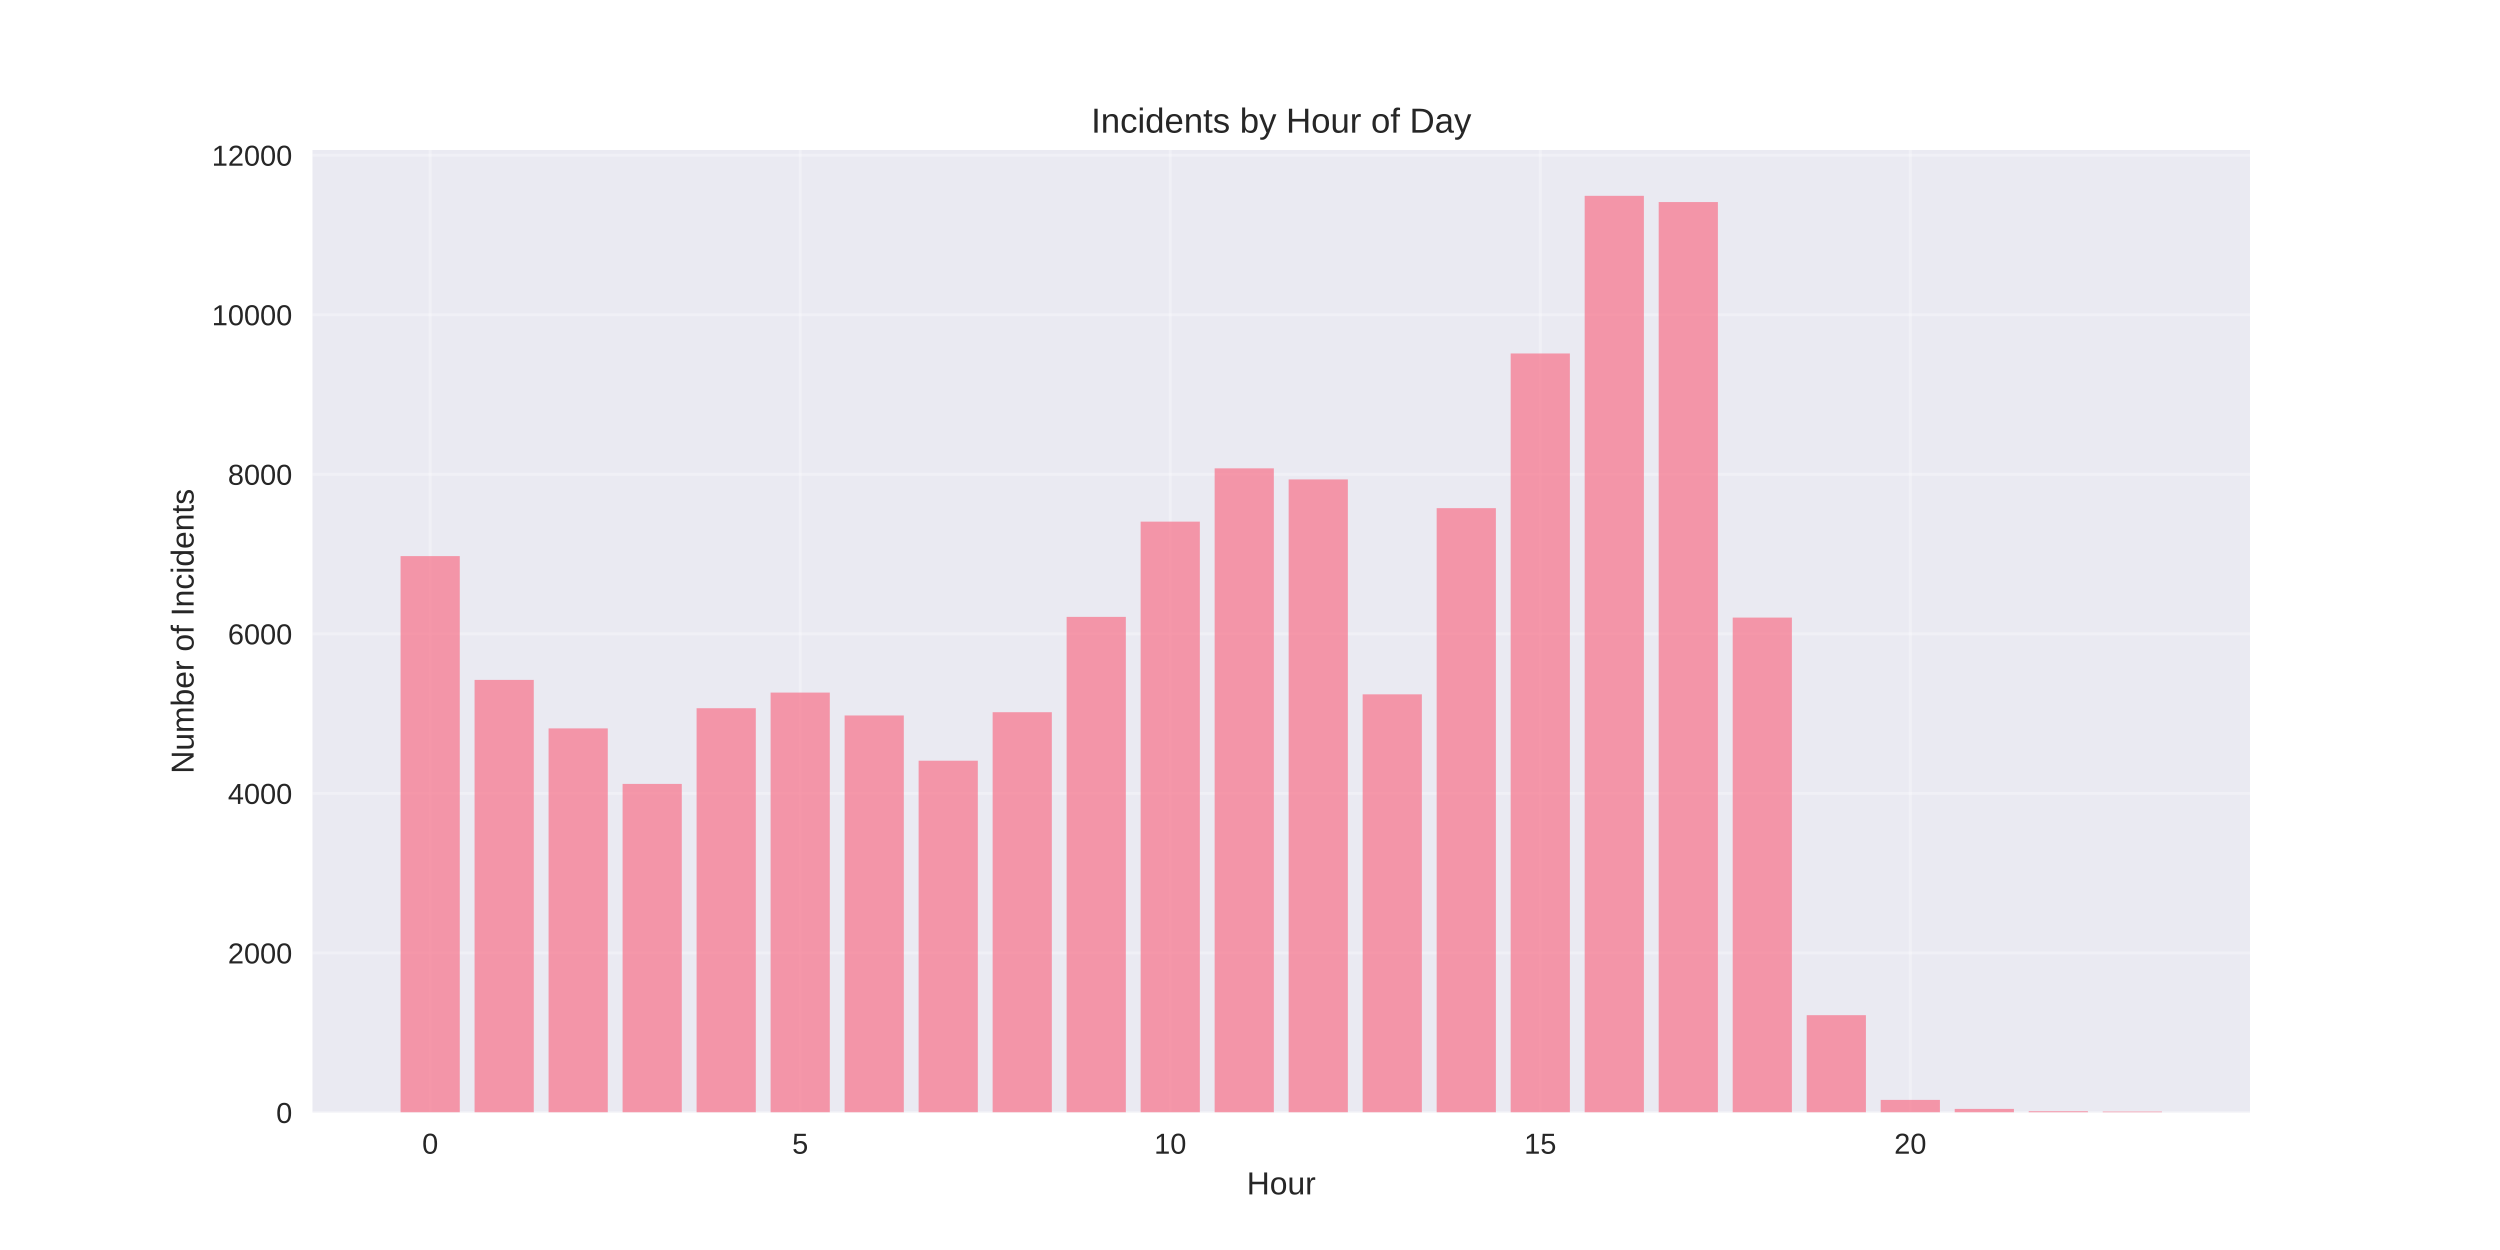
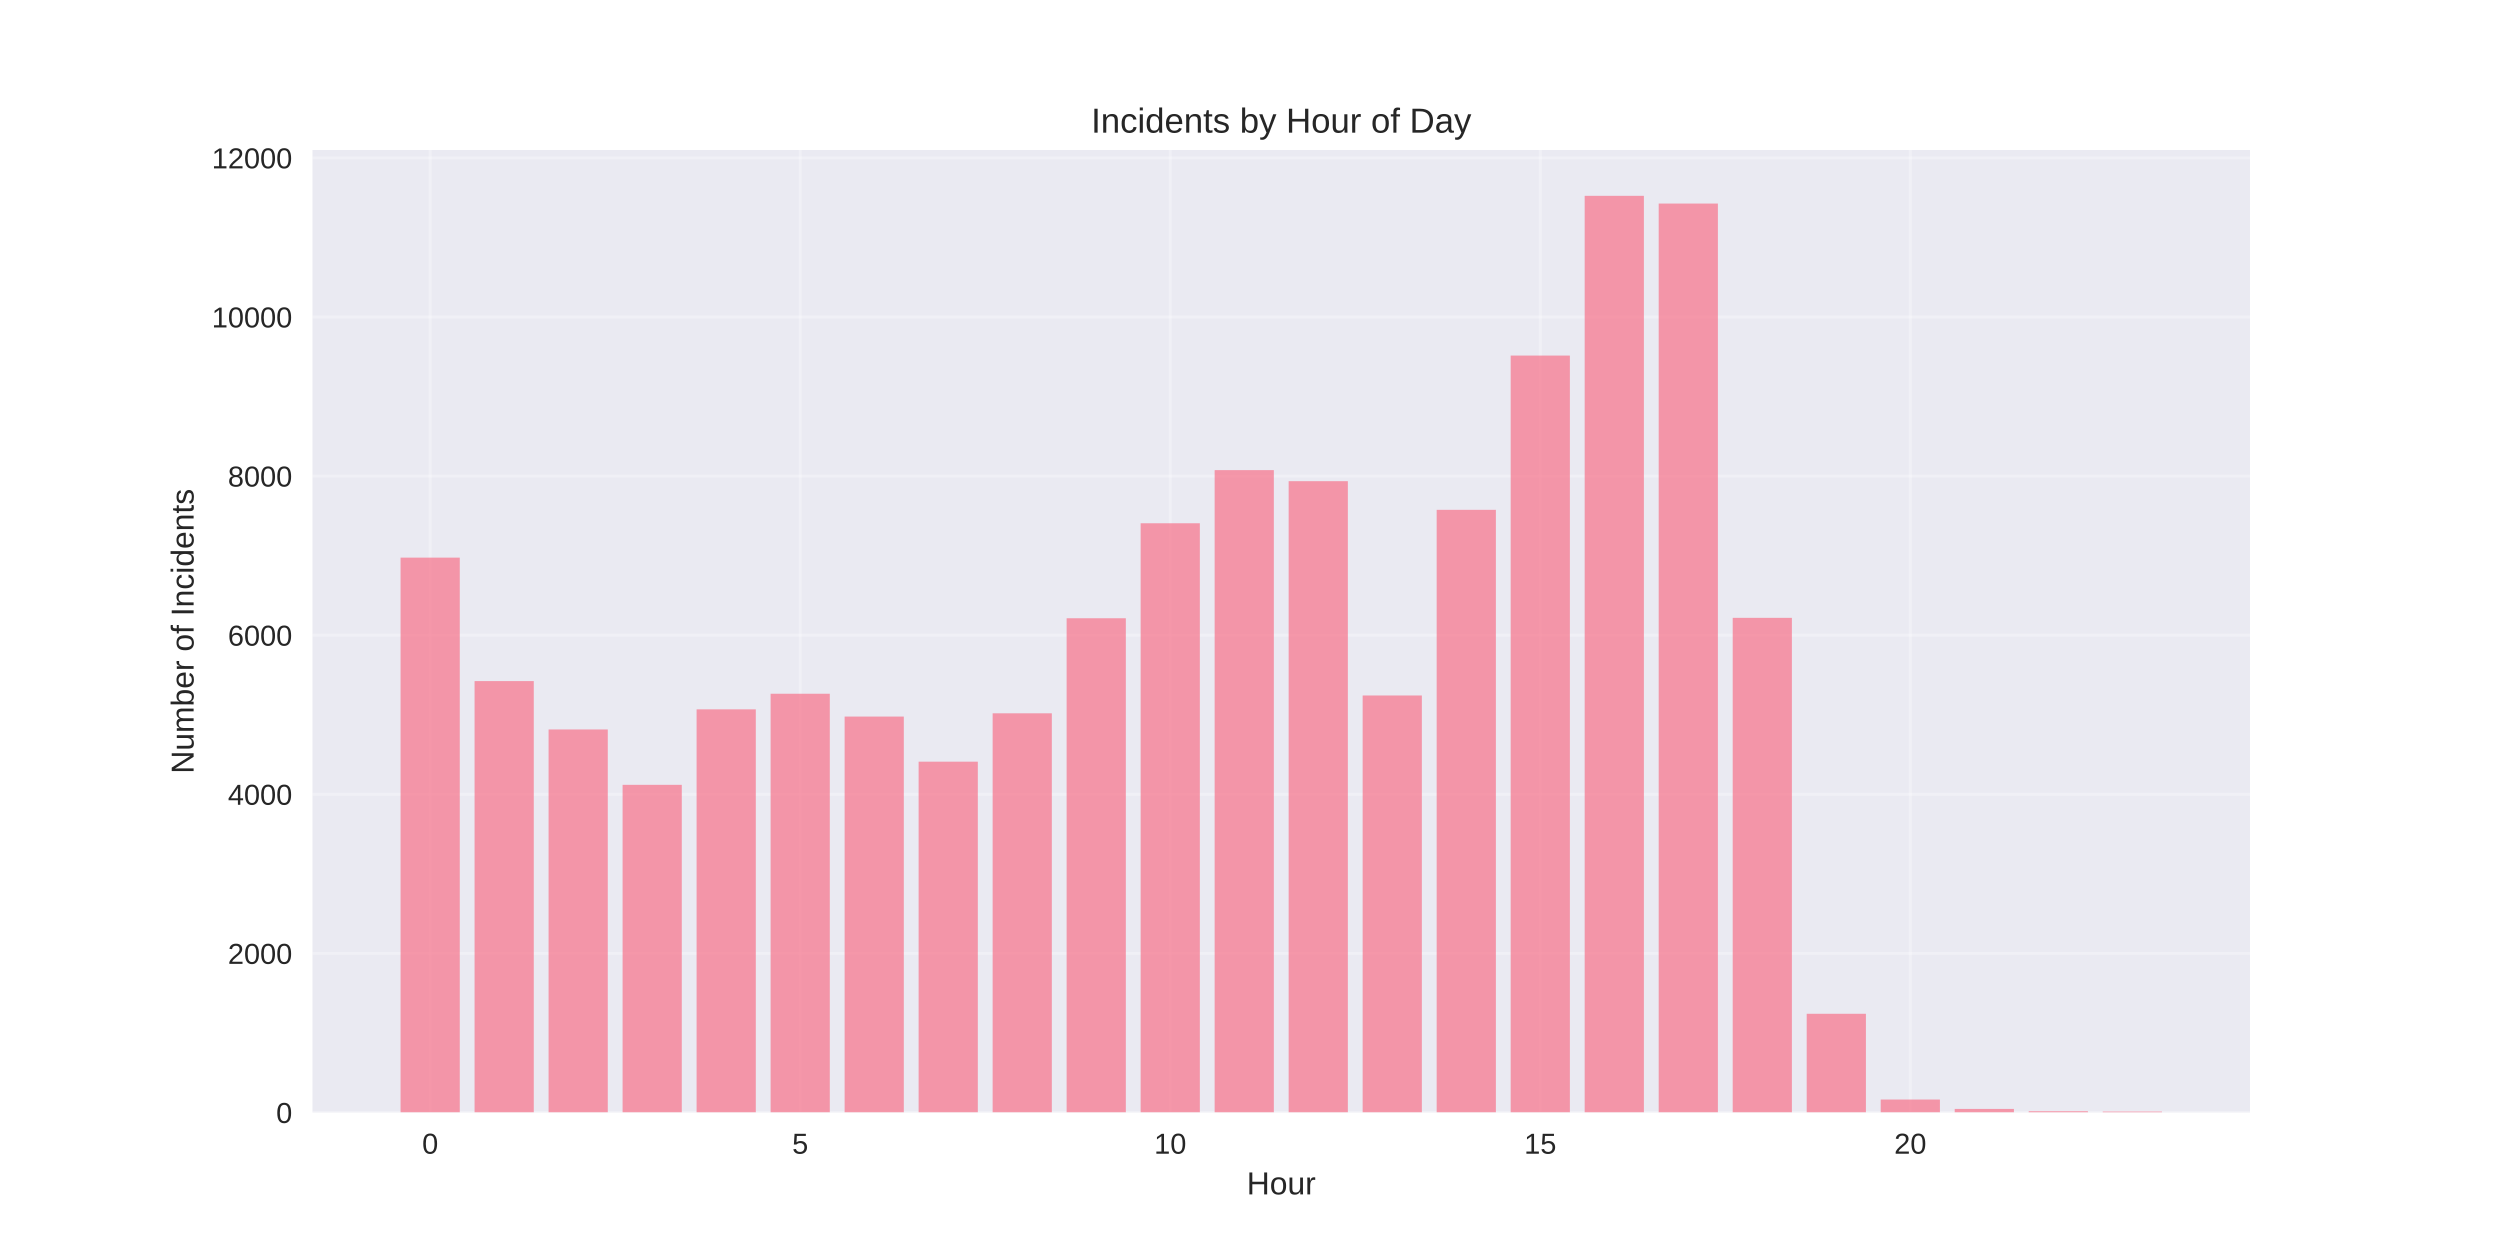
<svg xmlns="http://www.w3.org/2000/svg" width="864pt" height="432pt" viewBox="0 0 864 432" version="1.1">
  <defs>
    <style type="text/css">*{stroke-linejoin: round; stroke-linecap: butt}</style>
  </defs>
  <g id="figure_1">
    <g id="patch_1">
      <path d="M 0 432  L 864 432  L 864 0  L 0 0  z " style="fill: #ffffff" />
    </g>
    <g id="axes_1">
      <g id="patch_2">
        <path d="M 108 384.48  L 777.6 384.48  L 777.6 51.84  L 108 51.84  z " style="fill: #eaeaf2" />
      </g>
      <g id="matplotlib.axis_1">
        <g id="xtick_1">
          <g id="line2d_1">
-             <path d="M 148.667 384.48  L 148.667 51.84  " clip-path="url(#p8191e58cd8)" style="fill: none; stroke: #ffffff; stroke-opacity: 0.3; stroke-linecap: round" />
+             <path d="M 148.667 384.48  L 148.667 51.84  " clip-path="url(#p29af60455e)" style="fill: none; stroke: #ffffff; stroke-opacity: 0.3; stroke-linecap: round" />
          </g>
          <g id="line2d_2" />
          <g id="text_1">
            <text style="fill: #262626; font: 10px 'Arial', 'Liberation Sans', 'DejaVu Sans', 'Bitstream Vera Sans', sans-serif; text-anchor: middle" x="148.667" y="398.727" transform="rotate(-0 148.6671 398.7269)">0</text>
          </g>
        </g>
        <g id="xtick_2">
          <g id="line2d_3">
-             <path d="M 276.551 384.48  L 276.551 51.84  " clip-path="url(#p8191e58cd8)" style="fill: none; stroke: #ffffff; stroke-opacity: 0.3; stroke-linecap: round" />
+             <path d="M 276.551 384.48  L 276.551 51.84  " clip-path="url(#p29af60455e)" style="fill: none; stroke: #ffffff; stroke-opacity: 0.3; stroke-linecap: round" />
          </g>
          <g id="line2d_4" />
          <g id="text_2">
            <text style="fill: #262626; font: 10px 'Arial', 'Liberation Sans', 'DejaVu Sans', 'Bitstream Vera Sans', sans-serif; text-anchor: middle" x="276.551" y="398.727" transform="rotate(-0 276.551 398.7269)">5</text>
          </g>
        </g>
        <g id="xtick_3">
          <g id="line2d_5">
-             <path d="M 404.435 384.48  L 404.435 51.84  " clip-path="url(#p8191e58cd8)" style="fill: none; stroke: #ffffff; stroke-opacity: 0.3; stroke-linecap: round" />
+             <path d="M 404.435 384.48  L 404.435 51.84  " clip-path="url(#p29af60455e)" style="fill: none; stroke: #ffffff; stroke-opacity: 0.3; stroke-linecap: round" />
          </g>
          <g id="line2d_6" />
          <g id="text_3">
            <text style="fill: #262626; font: 10px 'Arial', 'Liberation Sans', 'DejaVu Sans', 'Bitstream Vera Sans', sans-serif; text-anchor: middle" x="404.435" y="398.727" transform="rotate(-0 404.4348 398.7269)">10</text>
          </g>
        </g>
        <g id="xtick_4">
          <g id="line2d_7">
-             <path d="M 532.319 384.48  L 532.319 51.84  " clip-path="url(#p8191e58cd8)" style="fill: none; stroke: #ffffff; stroke-opacity: 0.3; stroke-linecap: round" />
+             <path d="M 532.319 384.48  L 532.319 51.84  " clip-path="url(#p29af60455e)" style="fill: none; stroke: #ffffff; stroke-opacity: 0.3; stroke-linecap: round" />
          </g>
          <g id="line2d_8" />
          <g id="text_4">
            <text style="fill: #262626; font: 10px 'Arial', 'Liberation Sans', 'DejaVu Sans', 'Bitstream Vera Sans', sans-serif; text-anchor: middle" x="532.319" y="398.727" transform="rotate(-0 532.3187 398.7269)">15</text>
          </g>
        </g>
        <g id="xtick_5">
          <g id="line2d_9">
-             <path d="M 660.203 384.48  L 660.203 51.84  " clip-path="url(#p8191e58cd8)" style="fill: none; stroke: #ffffff; stroke-opacity: 0.3; stroke-linecap: round" />
+             <path d="M 660.203 384.48  L 660.203 51.84  " clip-path="url(#p29af60455e)" style="fill: none; stroke: #ffffff; stroke-opacity: 0.3; stroke-linecap: round" />
          </g>
          <g id="line2d_10" />
          <g id="text_5">
            <text style="fill: #262626; font: 10px 'Arial', 'Liberation Sans', 'DejaVu Sans', 'Bitstream Vera Sans', sans-serif; text-anchor: middle" x="660.203" y="398.727" transform="rotate(-0 660.2026 398.7269)">20</text>
          </g>
        </g>
        <g id="text_6">
          <text style="fill: #262626; font: 11px 'Arial', 'Liberation Sans', 'DejaVu Sans', 'Bitstream Vera Sans', sans-serif; text-anchor: middle" x="442.8" y="412.773" transform="rotate(-0 442.8 412.7734)">Hour</text>
        </g>
      </g>
      <g id="matplotlib.axis_2">
        <g id="ytick_1">
          <g id="line2d_11">
-             <path d="M 108 384.48  L 777.6 384.48  " clip-path="url(#p8191e58cd8)" style="fill: none; stroke: #ffffff; stroke-opacity: 0.3; stroke-linecap: round" />
+             <path d="M 108 384.48  L 777.6 384.48  " clip-path="url(#p29af60455e)" style="fill: none; stroke: #ffffff; stroke-opacity: 0.3; stroke-linecap: round" />
          </g>
          <g id="line2d_12" />
          <g id="text_7">
            <text style="fill: #262626; font: 10px 'Arial', 'Liberation Sans', 'DejaVu Sans', 'Bitstream Vera Sans', sans-serif; text-anchor: end" x="101" y="388.103" transform="rotate(-0 101 388.1034)">0</text>
          </g>
        </g>
        <g id="ytick_2">
          <g id="line2d_13">
-             <path d="M 108 329.341  L 777.6 329.341  " clip-path="url(#p8191e58cd8)" style="fill: none; stroke: #ffffff; stroke-opacity: 0.3; stroke-linecap: round" />
+             <path d="M 108 329.494  L 777.6 329.494  " clip-path="url(#p29af60455e)" style="fill: none; stroke: #ffffff; stroke-opacity: 0.3; stroke-linecap: round" />
          </g>
          <g id="line2d_14" />
          <g id="text_8">
-             <text style="fill: #262626; font: 10px 'Arial', 'Liberation Sans', 'DejaVu Sans', 'Bitstream Vera Sans', sans-serif; text-anchor: end" x="101" y="332.965" transform="rotate(-0 101 332.9646)">2000</text>
+             <text style="fill: #262626; font: 10px 'Arial', 'Liberation Sans', 'DejaVu Sans', 'Bitstream Vera Sans', sans-serif; text-anchor: end" x="101" y="333.118" transform="rotate(-0 101 333.1178)">2000</text>
          </g>
        </g>
        <g id="ytick_3">
          <g id="line2d_15">
-             <path d="M 108 274.202  L 777.6 274.202  " clip-path="url(#p8191e58cd8)" style="fill: none; stroke: #ffffff; stroke-opacity: 0.3; stroke-linecap: round" />
+             <path d="M 108 274.509  L 777.6 274.509  " clip-path="url(#p29af60455e)" style="fill: none; stroke: #ffffff; stroke-opacity: 0.3; stroke-linecap: round" />
          </g>
          <g id="line2d_16" />
          <g id="text_9">
-             <text style="fill: #262626; font: 10px 'Arial', 'Liberation Sans', 'DejaVu Sans', 'Bitstream Vera Sans', sans-serif; text-anchor: end" x="101" y="277.826" transform="rotate(-0 101 277.8258)">4000</text>
+             <text style="fill: #262626; font: 10px 'Arial', 'Liberation Sans', 'DejaVu Sans', 'Bitstream Vera Sans', sans-serif; text-anchor: end" x="101" y="278.132" transform="rotate(-0 101 278.1321)">4000</text>
          </g>
        </g>
        <g id="ytick_4">
          <g id="line2d_17">
-             <path d="M 108 219.064  L 777.6 219.064  " clip-path="url(#p8191e58cd8)" style="fill: none; stroke: #ffffff; stroke-opacity: 0.3; stroke-linecap: round" />
+             <path d="M 108 219.523  L 777.6 219.523  " clip-path="url(#p29af60455e)" style="fill: none; stroke: #ffffff; stroke-opacity: 0.3; stroke-linecap: round" />
          </g>
          <g id="line2d_18" />
          <g id="text_10">
-             <text style="fill: #262626; font: 10px 'Arial', 'Liberation Sans', 'DejaVu Sans', 'Bitstream Vera Sans', sans-serif; text-anchor: end" x="101" y="222.687" transform="rotate(-0 101 222.687)">6000</text>
+             <text style="fill: #262626; font: 10px 'Arial', 'Liberation Sans', 'DejaVu Sans', 'Bitstream Vera Sans', sans-serif; text-anchor: end" x="101" y="223.146" transform="rotate(-0 101 223.1464)">6000</text>
          </g>
        </g>
        <g id="ytick_5">
          <g id="line2d_19">
-             <path d="M 108 163.925  L 777.6 163.925  " clip-path="url(#p8191e58cd8)" style="fill: none; stroke: #ffffff; stroke-opacity: 0.3; stroke-linecap: round" />
+             <path d="M 108 164.537  L 777.6 164.537  " clip-path="url(#p29af60455e)" style="fill: none; stroke: #ffffff; stroke-opacity: 0.3; stroke-linecap: round" />
          </g>
          <g id="line2d_20" />
          <g id="text_11">
-             <text style="fill: #262626; font: 10px 'Arial', 'Liberation Sans', 'DejaVu Sans', 'Bitstream Vera Sans', sans-serif; text-anchor: end" x="101" y="167.548" transform="rotate(-0 101 167.5482)">8000</text>
+             <text style="fill: #262626; font: 10px 'Arial', 'Liberation Sans', 'DejaVu Sans', 'Bitstream Vera Sans', sans-serif; text-anchor: end" x="101" y="168.161" transform="rotate(-0 101 168.1607)">8000</text>
          </g>
        </g>
        <g id="ytick_6">
          <g id="line2d_21">
-             <path d="M 108 108.786  L 777.6 108.786  " clip-path="url(#p8191e58cd8)" style="fill: none; stroke: #ffffff; stroke-opacity: 0.3; stroke-linecap: round" />
+             <path d="M 108 109.552  L 777.6 109.552  " clip-path="url(#p29af60455e)" style="fill: none; stroke: #ffffff; stroke-opacity: 0.3; stroke-linecap: round" />
          </g>
          <g id="line2d_22" />
          <g id="text_12">
-             <text style="fill: #262626; font: 10px 'Arial', 'Liberation Sans', 'DejaVu Sans', 'Bitstream Vera Sans', sans-serif; text-anchor: end" x="101" y="112.409" transform="rotate(-0 101 112.4094)">10000</text>
+             <text style="fill: #262626; font: 10px 'Arial', 'Liberation Sans', 'DejaVu Sans', 'Bitstream Vera Sans', sans-serif; text-anchor: end" x="101" y="113.175" transform="rotate(-0 101 113.175)">10000</text>
          </g>
        </g>
        <g id="ytick_7">
          <g id="line2d_23">
-             <path d="M 108 53.647  L 777.6 53.647  " clip-path="url(#p8191e58cd8)" style="fill: none; stroke: #ffffff; stroke-opacity: 0.3; stroke-linecap: round" />
+             <path d="M 108 54.566  L 777.6 54.566  " clip-path="url(#p29af60455e)" style="fill: none; stroke: #ffffff; stroke-opacity: 0.3; stroke-linecap: round" />
          </g>
          <g id="line2d_24" />
          <g id="text_13">
-             <text style="fill: #262626; font: 10px 'Arial', 'Liberation Sans', 'DejaVu Sans', 'Bitstream Vera Sans', sans-serif; text-anchor: end" x="101" y="57.271" transform="rotate(-0 101 57.27061)">12000</text>
+             <text style="fill: #262626; font: 10px 'Arial', 'Liberation Sans', 'DejaVu Sans', 'Bitstream Vera Sans', sans-serif; text-anchor: end" x="101" y="58.189" transform="rotate(-0 101 58.18935)">12000</text>
          </g>
        </g>
        <g id="text_14">
          <text style="fill: #262626; font: 11px 'Arial', 'Liberation Sans', 'DejaVu Sans', 'Bitstream Vera Sans', sans-serif; text-anchor: middle" x="66.913" y="218.16" transform="rotate(-90 66.91281 218.16)">Number of Incidents</text>
        </g>
      </g>
      <g id="patch_3">
-         <path d="M 138.436 384.48  L 158.898 384.48  L 158.898 192.183  L 138.436 192.183  z " clip-path="url(#p8191e58cd8)" style="fill: #f77189; opacity: 0.7" />
+         <path d="M 138.436 384.48  L 158.898 384.48  L 158.898 192.717  L 138.436 192.717  z " clip-path="url(#p29af60455e)" style="fill: #f77189; opacity: 0.7" />
      </g>
      <g id="patch_4">
-         <path d="M 164.013 384.48  L 184.475 384.48  L 184.475 234.971  L 164.013 234.971  z " clip-path="url(#p8191e58cd8)" style="fill: #f77189; opacity: 0.7" />
+         <path d="M 164.013 384.48  L 184.475 384.48  L 184.475 235.386  L 164.013 235.386  z " clip-path="url(#p29af60455e)" style="fill: #f77189; opacity: 0.7" />
      </g>
      <g id="patch_5">
-         <path d="M 189.59 384.48  L 210.051 384.48  L 210.051 251.733  L 189.59 251.733  z " clip-path="url(#p8191e58cd8)" style="fill: #f77189; opacity: 0.7" />
+         <path d="M 189.59 384.48  L 210.051 384.48  L 210.051 252.102  L 189.59 252.102  z " clip-path="url(#p29af60455e)" style="fill: #f77189; opacity: 0.7" />
      </g>
      <g id="patch_6">
-         <path d="M 215.167 384.48  L 235.628 384.48  L 235.628 270.922  L 215.167 270.922  z " clip-path="url(#p8191e58cd8)" style="fill: #f77189; opacity: 0.7" />
+         <path d="M 215.167 384.48  L 235.628 384.48  L 235.628 271.237  L 215.167 271.237  z " clip-path="url(#p29af60455e)" style="fill: #f77189; opacity: 0.7" />
      </g>
      <g id="patch_7">
-         <path d="M 240.743 384.48  L 261.205 384.48  L 261.205 244.758  L 240.743 244.758  z " clip-path="url(#p8191e58cd8)" style="fill: #f77189; opacity: 0.7" />
+         <path d="M 240.743 384.48  L 261.205 384.48  L 261.205 245.146  L 240.743 245.146  z " clip-path="url(#p29af60455e)" style="fill: #f77189; opacity: 0.7" />
      </g>
      <g id="patch_8">
-         <path d="M 266.32 384.48  L 286.782 384.48  L 286.782 239.355  L 266.32 239.355  z " clip-path="url(#p8191e58cd8)" style="fill: #f77189; opacity: 0.7" />
+         <path d="M 266.32 384.48  L 286.782 384.48  L 286.782 239.758  L 266.32 239.758  z " clip-path="url(#p29af60455e)" style="fill: #f77189; opacity: 0.7" />
      </g>
      <g id="patch_9">
-         <path d="M 291.897 384.48  L 312.358 384.48  L 312.358 247.267  L 291.897 247.267  z " clip-path="url(#p8191e58cd8)" style="fill: #f77189; opacity: 0.7" />
+         <path d="M 291.897 384.48  L 312.358 384.48  L 312.358 247.648  L 291.897 247.648  z " clip-path="url(#p29af60455e)" style="fill: #f77189; opacity: 0.7" />
      </g>
      <g id="patch_10">
-         <path d="M 317.474 384.48  L 337.935 384.48  L 337.935 262.899  L 317.474 262.899  z " clip-path="url(#p8191e58cd8)" style="fill: #f77189; opacity: 0.7" />
+         <path d="M 317.474 384.48  L 337.935 384.48  L 337.935 263.237  L 317.474 263.237  z " clip-path="url(#p29af60455e)" style="fill: #f77189; opacity: 0.7" />
      </g>
      <g id="patch_11">
-         <path d="M 343.051 384.48  L 363.512 384.48  L 363.512 246.137  L 343.051 246.137  z " clip-path="url(#p8191e58cd8)" style="fill: #f77189; opacity: 0.7" />
+         <path d="M 343.051 384.48  L 363.512 384.48  L 363.512 246.521  L 343.051 246.521  z " clip-path="url(#p29af60455e)" style="fill: #f77189; opacity: 0.7" />
      </g>
      <g id="patch_12">
-         <path d="M 368.627 384.48  L 389.089 384.48  L 389.089 213.191  L 368.627 213.191  z " clip-path="url(#p8191e58cd8)" style="fill: #f77189; opacity: 0.7" />
+         <path d="M 368.627 384.48  L 389.089 384.48  L 389.089 213.667  L 368.627 213.667  z " clip-path="url(#p29af60455e)" style="fill: #f77189; opacity: 0.7" />
      </g>
      <g id="patch_13">
-         <path d="M 394.204 384.48  L 414.666 384.48  L 414.666 180.273  L 394.204 180.273  z " clip-path="url(#p8191e58cd8)" style="fill: #f77189; opacity: 0.7" />
+         <path d="M 394.204 384.48  L 414.666 384.48  L 414.666 180.841  L 394.204 180.841  z " clip-path="url(#p29af60455e)" style="fill: #f77189; opacity: 0.7" />
      </g>
      <g id="patch_14">
-         <path d="M 419.781 384.48  L 440.242 384.48  L 440.242 161.857  L 419.781 161.857  z " clip-path="url(#p8191e58cd8)" style="fill: #f77189; opacity: 0.7" />
+         <path d="M 419.781 384.48  L 440.242 384.48  L 440.242 162.475  L 419.781 162.475  z " clip-path="url(#p29af60455e)" style="fill: #f77189; opacity: 0.7" />
      </g>
      <g id="patch_15">
-         <path d="M 445.358 384.48  L 465.819 384.48  L 465.819 165.689  L 445.358 165.689  z " clip-path="url(#p8191e58cd8)" style="fill: #f77189; opacity: 0.7" />
+         <path d="M 445.358 384.48  L 465.819 384.48  L 465.819 166.297  L 445.358 166.297  z " clip-path="url(#p29af60455e)" style="fill: #f77189; opacity: 0.7" />
      </g>
      <g id="patch_16">
-         <path d="M 470.934 384.48  L 491.396 384.48  L 491.396 239.961  L 470.934 239.961  z " clip-path="url(#p8191e58cd8)" style="fill: #f77189; opacity: 0.7" />
+         <path d="M 470.934 384.48  L 491.396 384.48  L 491.396 240.363  L 470.934 240.363  z " clip-path="url(#p29af60455e)" style="fill: #f77189; opacity: 0.7" />
      </g>
      <g id="patch_17">
-         <path d="M 496.511 384.48  L 516.973 384.48  L 516.973 175.614  L 496.511 175.614  z " clip-path="url(#p8191e58cd8)" style="fill: #f77189; opacity: 0.7" />
+         <path d="M 496.511 384.48  L 516.973 384.48  L 516.973 176.194  L 496.511 176.194  z " clip-path="url(#p29af60455e)" style="fill: #f77189; opacity: 0.7" />
      </g>
      <g id="patch_18">
-         <path d="M 522.088 384.48  L 542.549 384.48  L 542.549 122.157  L 522.088 122.157  z " clip-path="url(#p8191e58cd8)" style="fill: #f77189; opacity: 0.7" />
+         <path d="M 522.088 384.48  L 542.549 384.48  L 542.549 122.886  L 522.088 122.886  z " clip-path="url(#p29af60455e)" style="fill: #f77189; opacity: 0.7" />
      </g>
      <g id="patch_19">
-         <path d="M 547.665 384.48  L 568.126 384.48  L 568.126 67.68  L 547.665 67.68  z " clip-path="url(#p8191e58cd8)" style="fill: #f77189; opacity: 0.7" />
+         <path d="M 547.665 384.48  L 568.126 384.48  L 568.126 67.68  L 547.665 67.68  z " clip-path="url(#p29af60455e)" style="fill: #f77189; opacity: 0.7" />
      </g>
      <g id="patch_20">
-         <path d="M 573.242 384.48  L 593.703 384.48  L 593.703 69.83  L 573.242 69.83  z " clip-path="url(#p8191e58cd8)" style="fill: #f77189; opacity: 0.7" />
+         <path d="M 573.242 384.48  L 593.703 384.48  L 593.703 70.347  L 573.242 70.347  z " clip-path="url(#p29af60455e)" style="fill: #f77189; opacity: 0.7" />
      </g>
      <g id="patch_21">
-         <path d="M 598.818 384.48  L 619.28 384.48  L 619.28 213.439  L 598.818 213.439  z " clip-path="url(#p8191e58cd8)" style="fill: #f77189; opacity: 0.7" />
+         <path d="M 598.818 384.48  L 619.28 384.48  L 619.28 213.53  L 598.818 213.53  z " clip-path="url(#p29af60455e)" style="fill: #f77189; opacity: 0.7" />
      </g>
      <g id="patch_22">
-         <path d="M 624.395 384.48  L 644.857 384.48  L 644.857 350.845  L 624.395 350.845  z " clip-path="url(#p8191e58cd8)" style="fill: #f77189; opacity: 0.7" />
+         <path d="M 624.395 384.48  L 644.857 384.48  L 644.857 350.361  L 624.395 350.361  z " clip-path="url(#p29af60455e)" style="fill: #f77189; opacity: 0.7" />
      </g>
      <g id="patch_23">
-         <path d="M 649.972 384.48  L 670.433 384.48  L 670.433 380.124  L 649.972 380.124  z " clip-path="url(#p8191e58cd8)" style="fill: #f77189; opacity: 0.7" />
+         <path d="M 649.972 384.48  L 670.433 384.48  L 670.433 379.999  L 649.972 379.999  z " clip-path="url(#p29af60455e)" style="fill: #f77189; opacity: 0.7" />
      </g>
      <g id="patch_24">
-         <path d="M 675.549 384.48  L 696.01 384.48  L 696.01 383.239  L 675.549 383.239  z " clip-path="url(#p8191e58cd8)" style="fill: #f77189; opacity: 0.7" />
+         <path d="M 675.549 384.48  L 696.01 384.48  L 696.01 383.243  L 675.549 383.243  z " clip-path="url(#p29af60455e)" style="fill: #f77189; opacity: 0.7" />
      </g>
      <g id="patch_25">
-         <path d="M 701.125 384.48  L 721.587 384.48  L 721.587 384.039  L 701.125 384.039  z " clip-path="url(#p8191e58cd8)" style="fill: #f77189; opacity: 0.7" />
+         <path d="M 701.125 384.48  L 721.587 384.48  L 721.587 384.04  L 701.125 384.04  z " clip-path="url(#p29af60455e)" style="fill: #f77189; opacity: 0.7" />
      </g>
      <g id="patch_26">
-         <path d="M 726.702 384.48  L 747.164 384.48  L 747.164 384.149  L 726.702 384.149  z " clip-path="url(#p8191e58cd8)" style="fill: #f77189; opacity: 0.7" />
+         <path d="M 726.702 384.48  L 747.164 384.48  L 747.164 384.15  L 726.702 384.15  z " clip-path="url(#p29af60455e)" style="fill: #f77189; opacity: 0.7" />
      </g>
      <g id="patch_27">
        <path d="M 108 384.48  L 108 51.84  " style="fill: none" />
      </g>
      <g id="patch_28">
        <path d="M 777.6 384.48  L 777.6 51.84  " style="fill: none" />
      </g>
      <g id="patch_29">
        <path d="M 108 384.48  L 777.6 384.48  " style="fill: none" />
      </g>
      <g id="patch_30">
        <path d="M 108 51.84  L 777.6 51.84  " style="fill: none" />
      </g>
      <g id="text_15">
        <text style="fill: #262626; font: 12px 'Arial', 'Liberation Sans', 'DejaVu Sans', 'Bitstream Vera Sans', sans-serif; text-anchor: middle" x="442.8" y="45.84" transform="rotate(-0 442.8 45.84)">Incidents by Hour of Day</text>
      </g>
    </g>
  </g>
  <defs>
-     <clipPath id="p8191e58cd8">
+     <clipPath id="p29af60455e">
      <rect x="108" y="51.84" width="669.6" height="332.64" />
    </clipPath>
  </defs>
</svg>
